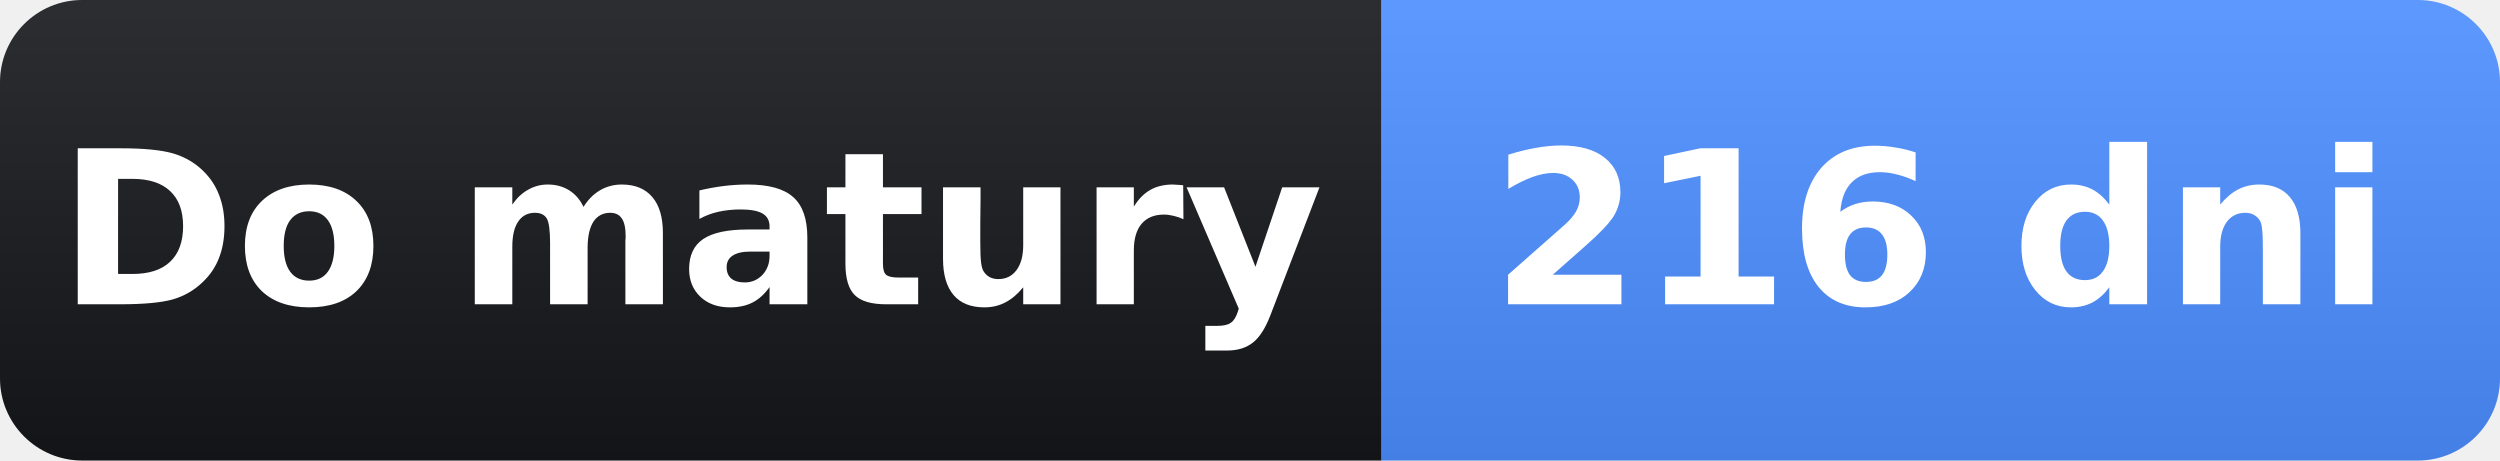
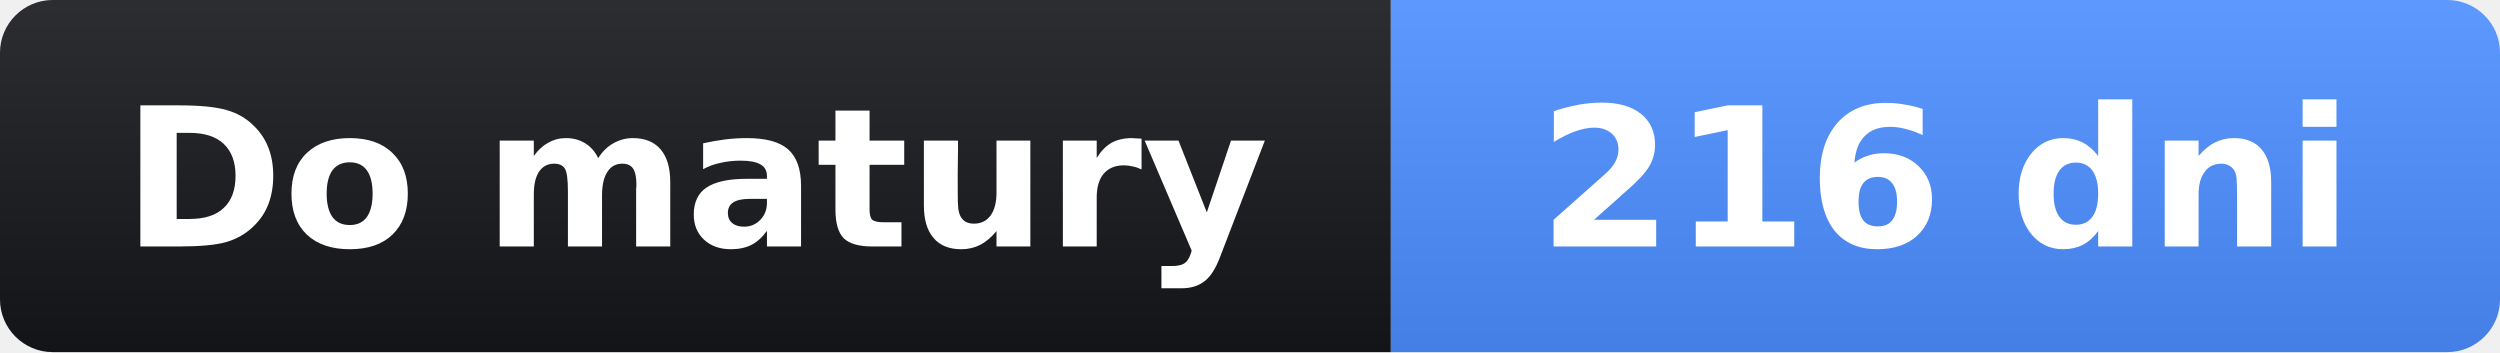
- <svg xmlns="http://www.w3.org/2000/svg" width="152" height="28" role="img" aria-label="Do matury: 216 dni">
+ <svg xmlns="http://www.w3.org/2000/svg" width="142" height="20" role="img" aria-label="Do matury: 216 dni">
  <linearGradient id="s" x2="0" y2="100%">
    <stop offset="0" stop-opacity=".1" stop-color="#fff" />
    <stop offset="1" stop-opacity=".1" />
  </linearGradient>
  <clipPath id="r">
-     <rect width="152" height="28" rx="5" fill="#fff" />
+     <rect width="142" height="20" rx="3" fill="#fff" />
  </clipPath>
  <g clip-path="url(#r)">
-     <rect width="84" height="28" fill="#14161a" />
-     <rect x="84" width="68" height="28" fill="#4c8dff" />
-     <rect width="152" height="28" fill="url(#s)" />
+     <rect width="79" height="20" fill="#14161a" />
+     <rect x="79" width="63" height="20" fill="#4c8dff" />
+     <rect width="142" height="20" fill="url(#s)" />
  </g>
-   <g fill="#fff" text-anchor="middle" font-family="Verdana,Geneva,DejaVu Sans,sans-serif" font-size="13">
-     <text x="42.0" y="18.5" font-weight="bold">Do matury</text>
-     <text x="118.0" y="18.5" font-weight="bold">216 dni</text>
-   </g>
-   <g fill="#ffffff" text-anchor="middle" font-family="Verdana,Geneva,DejaVu Sans,sans-serif" font-size="9">
-     <text x="118.0" y="25.5" opacity="0.85" />
+   <g fill="#fff" text-anchor="middle" font-family="Verdana,Geneva,DejaVu Sans,sans-serif" font-size="11">
+     <text x="39.5" y="14" font-weight="bold">Do matury</text>
+     <text x="110.5" y="14" font-weight="bold">216 dni</text>
  </g>
</svg>
